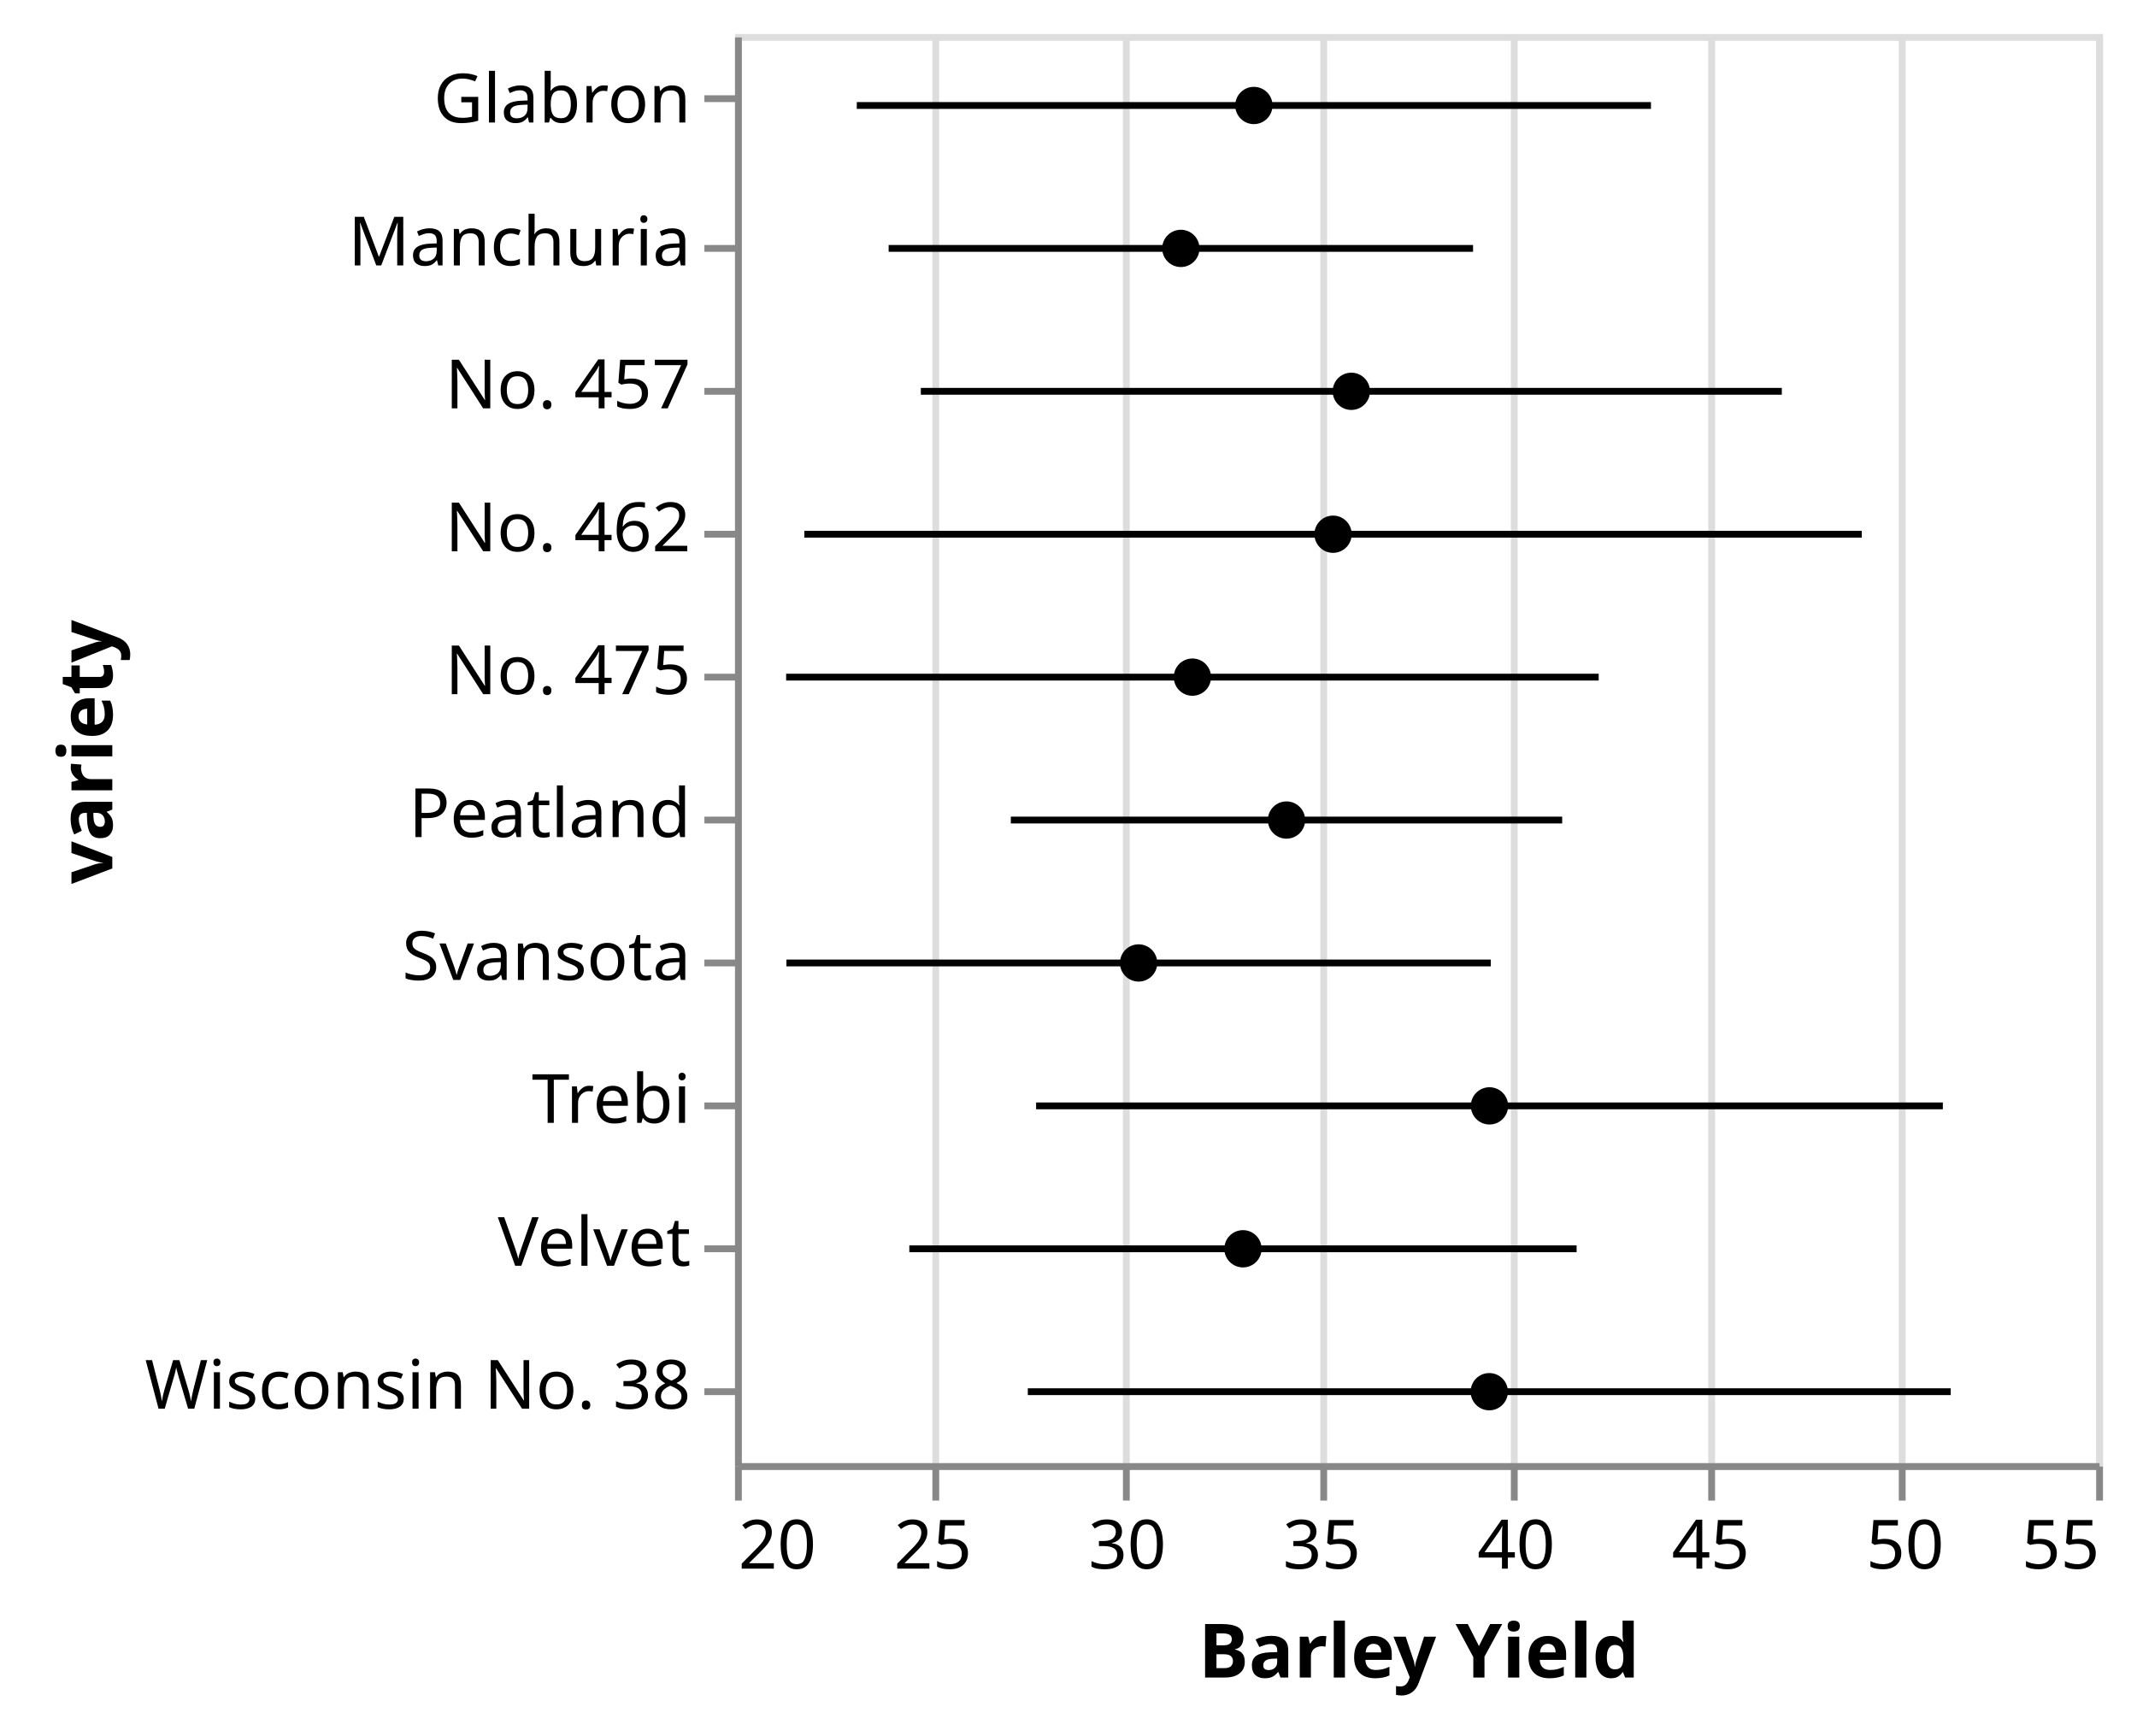
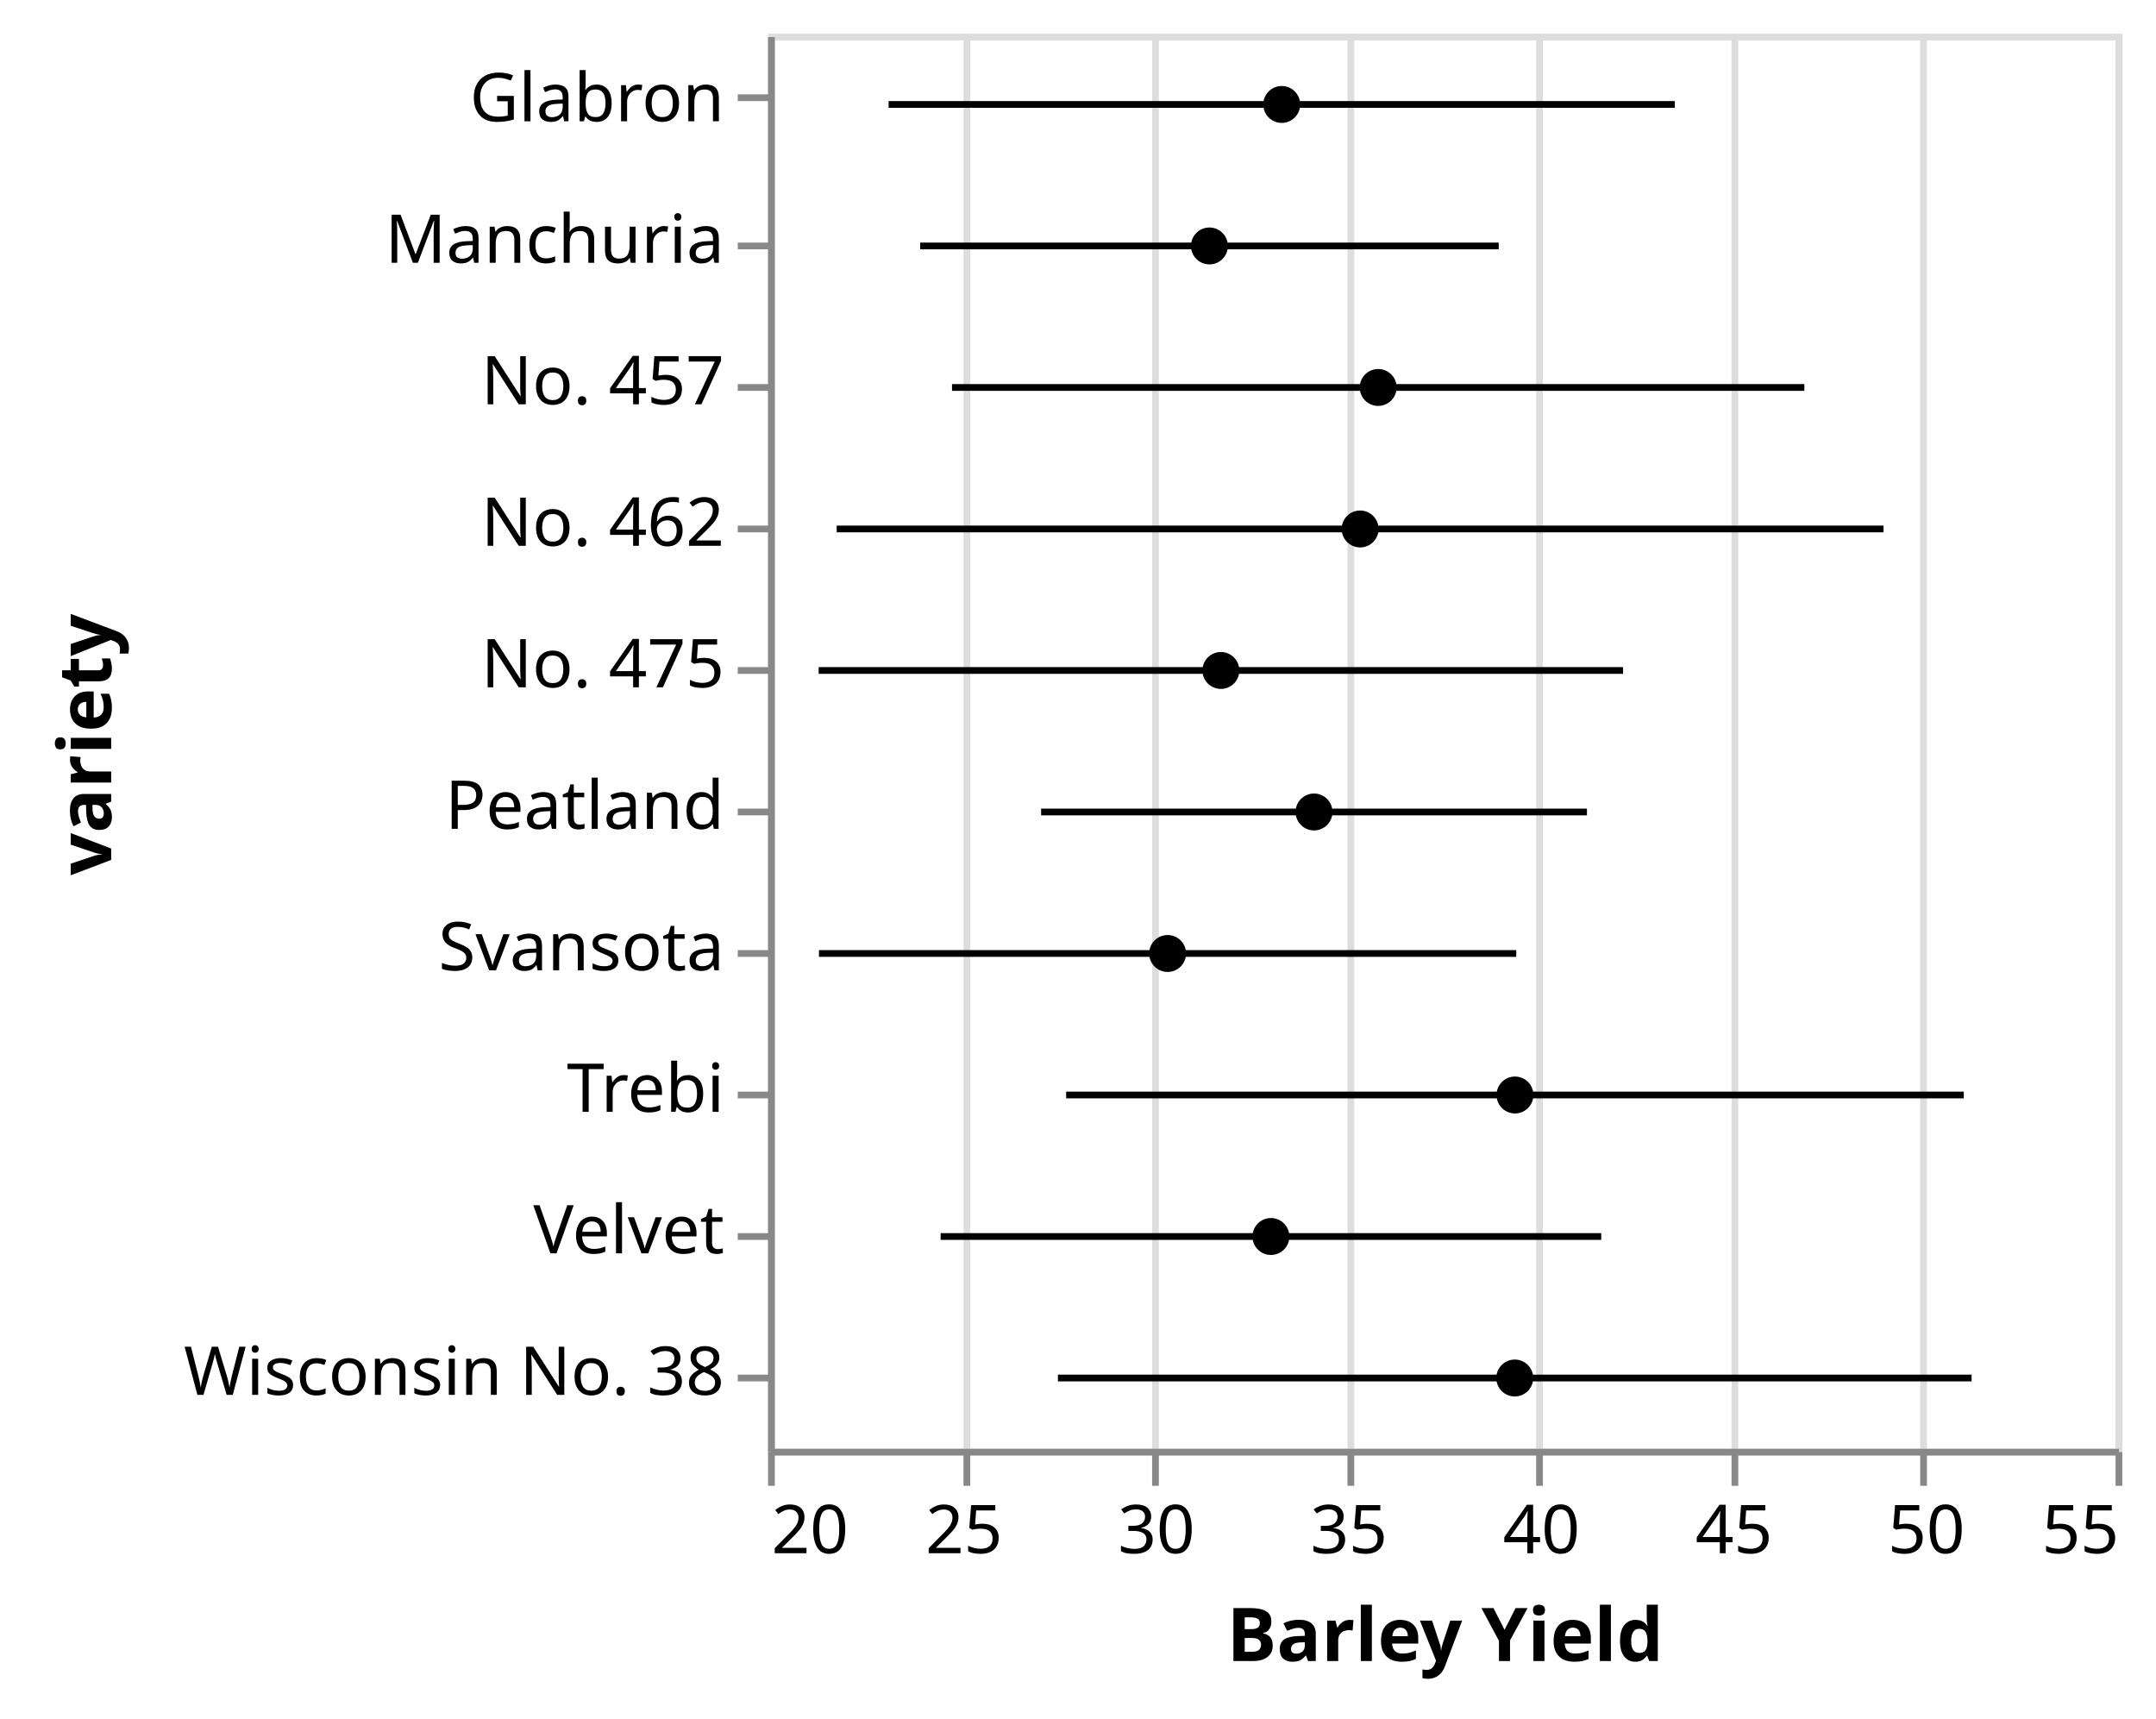
- <svg xmlns="http://www.w3.org/2000/svg" class="marks" width="314" height="255" viewBox="0 0 314 255" version="1.1">
-   <g transform="translate(108,5)">
+ <svg xmlns="http://www.w3.org/2000/svg" class="marks" width="320" height="255" viewBox="0 0 320 255" version="1.1">
+   <g transform="translate(114,5)">
    <g class="mark-group role-frame root">
      <g transform="translate(0,0)">
        <path class="background" d="M0.5,0.5h200v210h-200Z" style="fill: none; stroke: #ddd;" />
        <g>
          <g class="mark-group role-axis">
            <g transform="translate(0.5,210.5)">
              <path class="background" d="M0,0h0v0h0Z" style="pointer-events: none; fill: none;" />
              <g>
                <g class="mark-rule role-axis-grid" style="pointer-events: none;">
                  <line transform="translate(0,0)" x2="0" y2="-210" style="fill: none; stroke: #ddd; stroke-width: 1; opacity: 1;" />
                  <line transform="translate(29,0)" x2="0" y2="-210" style="fill: none; stroke: #ddd; stroke-width: 1; opacity: 1;" />
                  <line transform="translate(57,0)" x2="0" y2="-210" style="fill: none; stroke: #ddd; stroke-width: 1; opacity: 1;" />
                  <line transform="translate(86,0)" x2="0" y2="-210" style="fill: none; stroke: #ddd; stroke-width: 1; opacity: 1;" />
                  <line transform="translate(114,0)" x2="0" y2="-210" style="fill: none; stroke: #ddd; stroke-width: 1; opacity: 1;" />
                  <line transform="translate(143,0)" x2="0" y2="-210" style="fill: none; stroke: #ddd; stroke-width: 1; opacity: 1;" />
                  <line transform="translate(171,0)" x2="0" y2="-210" style="fill: none; stroke: #ddd; stroke-width: 1; opacity: 1;" />
                  <line transform="translate(200,0)" x2="0" y2="-210" style="fill: none; stroke: #ddd; stroke-width: 1; opacity: 1;" />
                </g>
              </g>
            </g>
          </g>
          <g class="mark-symbol role-mark layer_0_marks">
            <path transform="translate(65.50794,31.5)" d="M2.739,0A2.739,2.739,0,1,1,-2.739,0A2.739,2.739,0,1,1,2.739,0" style="fill: black; stroke-width: 2;" />
            <path transform="translate(76.23809,10.5)" d="M2.739,0A2.739,2.739,0,1,1,-2.739,0A2.739,2.739,0,1,1,2.739,0" style="fill: black; stroke-width: 2;" />
            <path transform="translate(59.30159,136.5)" d="M2.739,0A2.739,2.739,0,1,1,-2.739,0A2.739,2.739,0,1,1,2.739,0" style="fill: black; stroke-width: 2;" />
            <path transform="translate(74.63491,178.5)" d="M2.739,0A2.739,2.739,0,1,1,-2.739,0A2.739,2.739,0,1,1,2.739,0" style="fill: black; stroke-width: 2;" />
            <path transform="translate(110.8571,157.5)" d="M2.739,0A2.739,2.739,0,1,1,-2.739,0A2.739,2.739,0,1,1,2.739,0" style="fill: black; stroke-width: 2;" />
            <path transform="translate(90.55557,52.5)" d="M2.739,0A2.739,2.739,0,1,1,-2.739,0A2.739,2.739,0,1,1,2.739,0" style="fill: black; stroke-width: 2;" />
            <path transform="translate(87.87303,73.5)" d="M2.739,0A2.739,2.739,0,1,1,-2.739,0A2.739,2.739,0,1,1,2.739,0" style="fill: black; stroke-width: 2;" />
            <path transform="translate(81.03175,115.5)" d="M2.739,0A2.739,2.739,0,1,1,-2.739,0A2.739,2.739,0,1,1,2.739,0" style="fill: black; stroke-width: 2;" />
            <path transform="translate(67.20635,94.5)" d="M2.739,0A2.739,2.739,0,1,1,-2.739,0A2.739,2.739,0,1,1,2.739,0" style="fill: black; stroke-width: 2;" />
            <path transform="translate(110.8254,199.5)" d="M2.739,0A2.739,2.739,0,1,1,-2.739,0A2.739,2.739,0,1,1,2.739,0" style="fill: black; stroke-width: 2;" />
          </g>
          <g class="mark-rule role-mark layer_1_layer_0_marks">
            <line transform="translate(22.57299,31.5)" x2="85.87" y2="0" style="fill: none; stroke: black;" />
            <line transform="translate(17.89214,10.5)" x2="116.692" y2="0" style="fill: none; stroke: black;" />
            <line transform="translate(7.55504,136.5)" x2="103.493" y2="0" style="fill: none; stroke: black;" />
            <line transform="translate(25.61148,178.5)" x2="98.047" y2="0" style="fill: none; stroke: black;" />
            <line transform="translate(44.24305,157.5)" x2="133.228" y2="0" style="fill: none; stroke: black;" />
            <line transform="translate(27.3017,52.5)" x2="126.508" y2="0" style="fill: none; stroke: black;" />
            <line transform="translate(10.18481,73.5)" x2="155.376" y2="0" style="fill: none; stroke: black;" />
            <line transform="translate(40.5251,115.5)" x2="81.013" y2="0" style="fill: none; stroke: black;" />
            <line transform="translate(7.510706,94.5)" x2="119.391" y2="0" style="fill: none; stroke: black;" />
            <line transform="translate(43.02095,199.5)" x2="135.609" y2="0" style="fill: none; stroke: black;" />
          </g>
          <g class="mark-group role-axis">
            <g transform="translate(0.5,210.5)">
              <path class="background" d="M0,0h0v0h0Z" style="pointer-events: none; fill: none;" />
              <g>
                <g class="mark-rule role-axis-tick" style="pointer-events: none;">
                  <line transform="translate(0,0)" x2="0" y2="5" style="fill: none; stroke: #888; stroke-width: 1; opacity: 1;" />
                  <line transform="translate(29,0)" x2="0" y2="5" style="fill: none; stroke: #888; stroke-width: 1; opacity: 1;" />
                  <line transform="translate(57,0)" x2="0" y2="5" style="fill: none; stroke: #888; stroke-width: 1; opacity: 1;" />
                  <line transform="translate(86,0)" x2="0" y2="5" style="fill: none; stroke: #888; stroke-width: 1; opacity: 1;" />
                  <line transform="translate(114,0)" x2="0" y2="5" style="fill: none; stroke: #888; stroke-width: 1; opacity: 1;" />
                  <line transform="translate(143,0)" x2="0" y2="5" style="fill: none; stroke: #888; stroke-width: 1; opacity: 1;" />
                  <line transform="translate(171,0)" x2="0" y2="5" style="fill: none; stroke: #888; stroke-width: 1; opacity: 1;" />
                  <line transform="translate(200,0)" x2="0" y2="5" style="fill: none; stroke: #888; stroke-width: 1; opacity: 1;" />
                </g>
                <g class="mark-text role-axis-label" style="pointer-events: none;">
                  <text text-anchor="start" transform="translate(0,15)" style="font-family: sans-serif; font-size: 10px; fill: #000; opacity: 1;">20</text>
                  <text text-anchor="middle" transform="translate(28.57143,15)" style="font-family: sans-serif; font-size: 10px; fill: #000; opacity: 1;">25</text>
                  <text text-anchor="middle" transform="translate(57.14286,15)" style="font-family: sans-serif; font-size: 10px; fill: #000; opacity: 1;">30</text>
                  <text text-anchor="middle" transform="translate(85.71429,15)" style="font-family: sans-serif; font-size: 10px; fill: #000; opacity: 1;">35</text>
                  <text text-anchor="middle" transform="translate(114.2857,15)" style="font-family: sans-serif; font-size: 10px; fill: #000; opacity: 1;">40</text>
                  <text text-anchor="middle" transform="translate(142.8571,15)" style="font-family: sans-serif; font-size: 10px; fill: #000; opacity: 1;">45</text>
                  <text text-anchor="middle" transform="translate(171.4286,15)" style="font-family: sans-serif; font-size: 10px; fill: #000; opacity: 1;">50</text>
                  <text text-anchor="end" transform="translate(200,15)" style="font-family: sans-serif; font-size: 10px; fill: #000; opacity: 1;">55</text>
                </g>
                <g class="mark-rule role-axis-domain" style="pointer-events: none;">
                  <line transform="translate(0,0)" x2="200" y2="0" style="fill: none; stroke: #888; stroke-width: 1; opacity: 1;" />
                </g>
                <g class="mark-text role-axis-title" style="pointer-events: none;">
                  <text text-anchor="middle" transform="translate(100,31)" style="font-family: sans-serif; font-size: 11px; font-weight: bold; fill: #000; opacity: 1;">Barley Yield</text>
                </g>
              </g>
            </g>
          </g>
          <g class="mark-group role-axis">
            <g transform="translate(0.5,0.5)">
              <path class="background" d="M0,0h0v0h0Z" style="pointer-events: none; fill: none;" />
              <g>
                <g class="mark-rule role-axis-tick" style="pointer-events: none;">
                  <line transform="translate(0,9)" x2="-5" y2="0" style="fill: none; stroke: #888; stroke-width: 1; opacity: 1;" />
                  <line transform="translate(0,31)" x2="-5" y2="0" style="fill: none; stroke: #888; stroke-width: 1; opacity: 1;" />
                  <line transform="translate(0,52)" x2="-5" y2="0" style="fill: none; stroke: #888; stroke-width: 1; opacity: 1;" />
                  <line transform="translate(0,73)" x2="-5" y2="0" style="fill: none; stroke: #888; stroke-width: 1; opacity: 1;" />
                  <line transform="translate(0,94)" x2="-5" y2="0" style="fill: none; stroke: #888; stroke-width: 1; opacity: 1;" />
                  <line transform="translate(0,115)" x2="-5" y2="0" style="fill: none; stroke: #888; stroke-width: 1; opacity: 1;" />
                  <line transform="translate(0,136)" x2="-5" y2="0" style="fill: none; stroke: #888; stroke-width: 1; opacity: 1;" />
                  <line transform="translate(0,157)" x2="-5" y2="0" style="fill: none; stroke: #888; stroke-width: 1; opacity: 1;" />
                  <line transform="translate(0,178)" x2="-5" y2="0" style="fill: none; stroke: #888; stroke-width: 1; opacity: 1;" />
                  <line transform="translate(0,199)" x2="-5" y2="0" style="fill: none; stroke: #888; stroke-width: 1; opacity: 1;" />
                </g>
                <g class="mark-text role-axis-label" style="pointer-events: none;">
                  <text text-anchor="end" transform="translate(-7,12.5)" style="font-family: sans-serif; font-size: 10px; fill: #000; opacity: 1;">Glabron</text>
                  <text text-anchor="end" transform="translate(-7,33.5)" style="font-family: sans-serif; font-size: 10px; fill: #000; opacity: 1;">Manchuria</text>
                  <text text-anchor="end" transform="translate(-7,54.5)" style="font-family: sans-serif; font-size: 10px; fill: #000; opacity: 1;">No. 457</text>
                  <text text-anchor="end" transform="translate(-7,75.5)" style="font-family: sans-serif; font-size: 10px; fill: #000; opacity: 1;">No. 462</text>
                  <text text-anchor="end" transform="translate(-7,96.5)" style="font-family: sans-serif; font-size: 10px; fill: #000; opacity: 1;">No. 475</text>
                  <text text-anchor="end" transform="translate(-7,117.5)" style="font-family: sans-serif; font-size: 10px; fill: #000; opacity: 1;">Peatland</text>
                  <text text-anchor="end" transform="translate(-7,138.5)" style="font-family: sans-serif; font-size: 10px; fill: #000; opacity: 1;">Svansota</text>
                  <text text-anchor="end" transform="translate(-7,159.5)" style="font-family: sans-serif; font-size: 10px; fill: #000; opacity: 1;">Trebi</text>
                  <text text-anchor="end" transform="translate(-7,180.5)" style="font-family: sans-serif; font-size: 10px; fill: #000; opacity: 1;">Velvet</text>
                  <text text-anchor="end" transform="translate(-7,201.5)" style="font-family: sans-serif; font-size: 10px; fill: #000; opacity: 1;">Wisconsin No. 38</text>
                </g>
                <g class="mark-rule role-axis-domain" style="pointer-events: none;">
                  <line transform="translate(0,0)" x2="0" y2="210" style="fill: none; stroke: #888; stroke-width: 1; opacity: 1;" />
                </g>
                <g class="mark-text role-axis-title" style="pointer-events: none;">
-                   <text text-anchor="middle" transform="translate(-90,105) rotate(-90) translate(0,-2)" style="font-family: sans-serif; font-size: 11px; font-weight: bold; fill: #000; opacity: 1;">variety</text>
+                   <text text-anchor="middle" transform="translate(-96,105) rotate(-90) translate(0,-2)" style="font-family: sans-serif; font-size: 11px; font-weight: bold; fill: #000; opacity: 1;">variety</text>
                </g>
              </g>
            </g>
          </g>
        </g>
      </g>
    </g>
  </g>
</svg>
